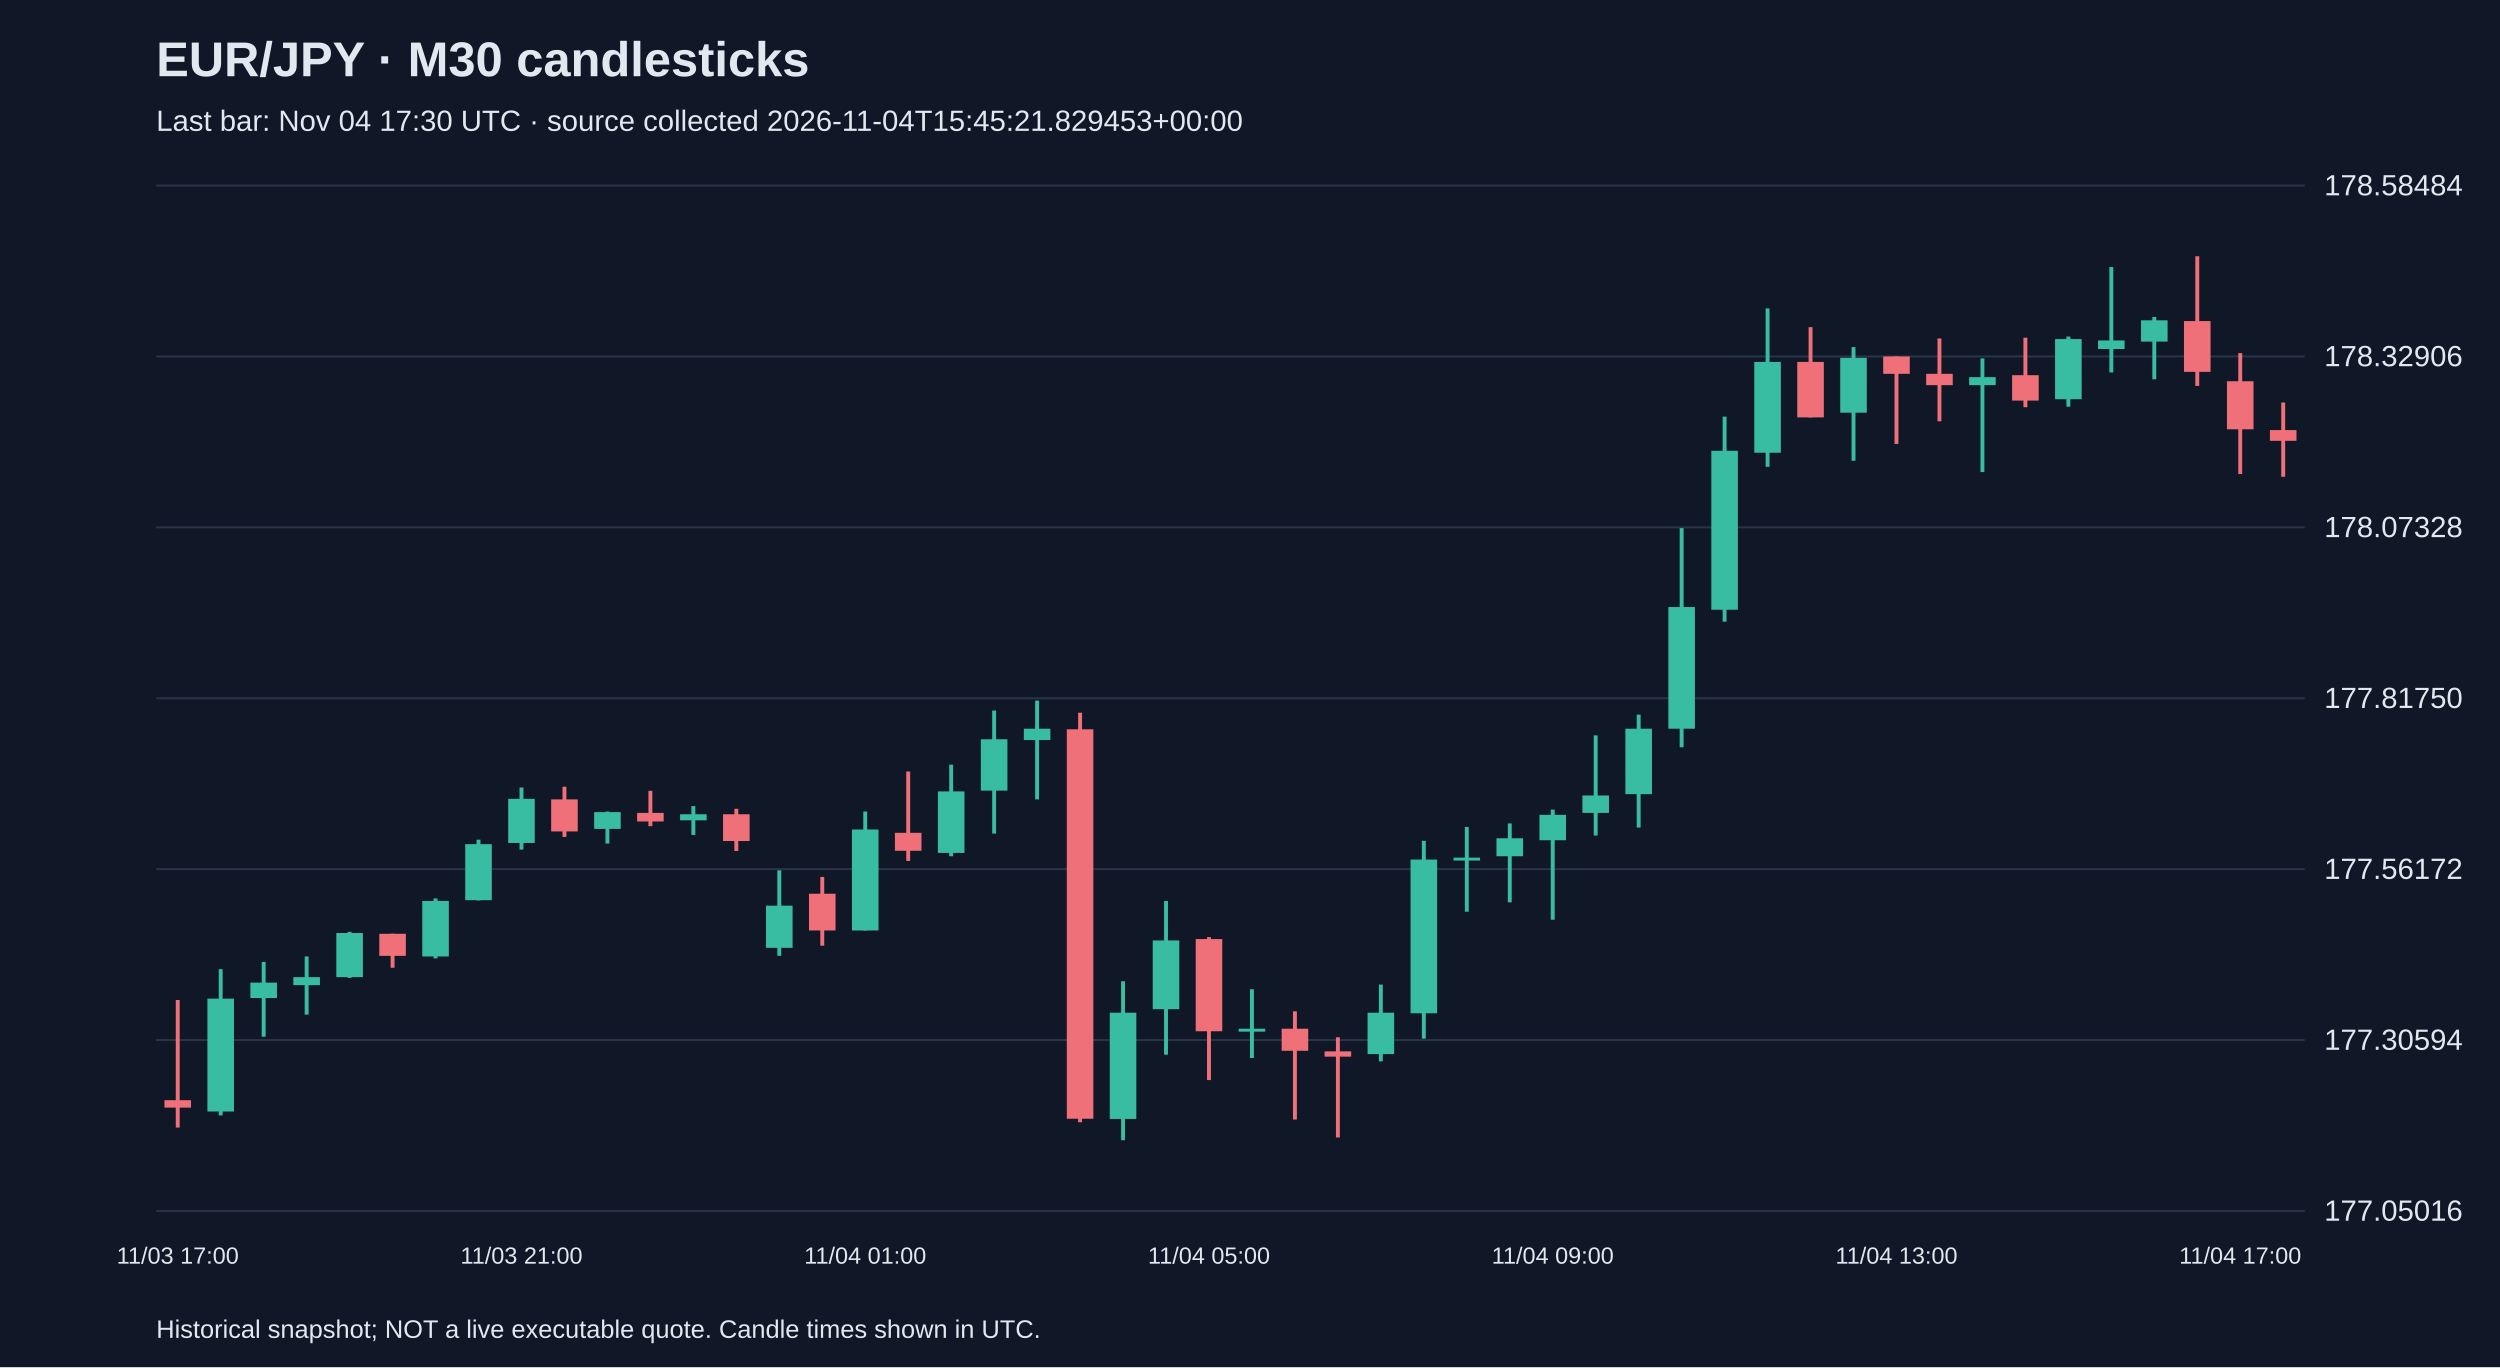
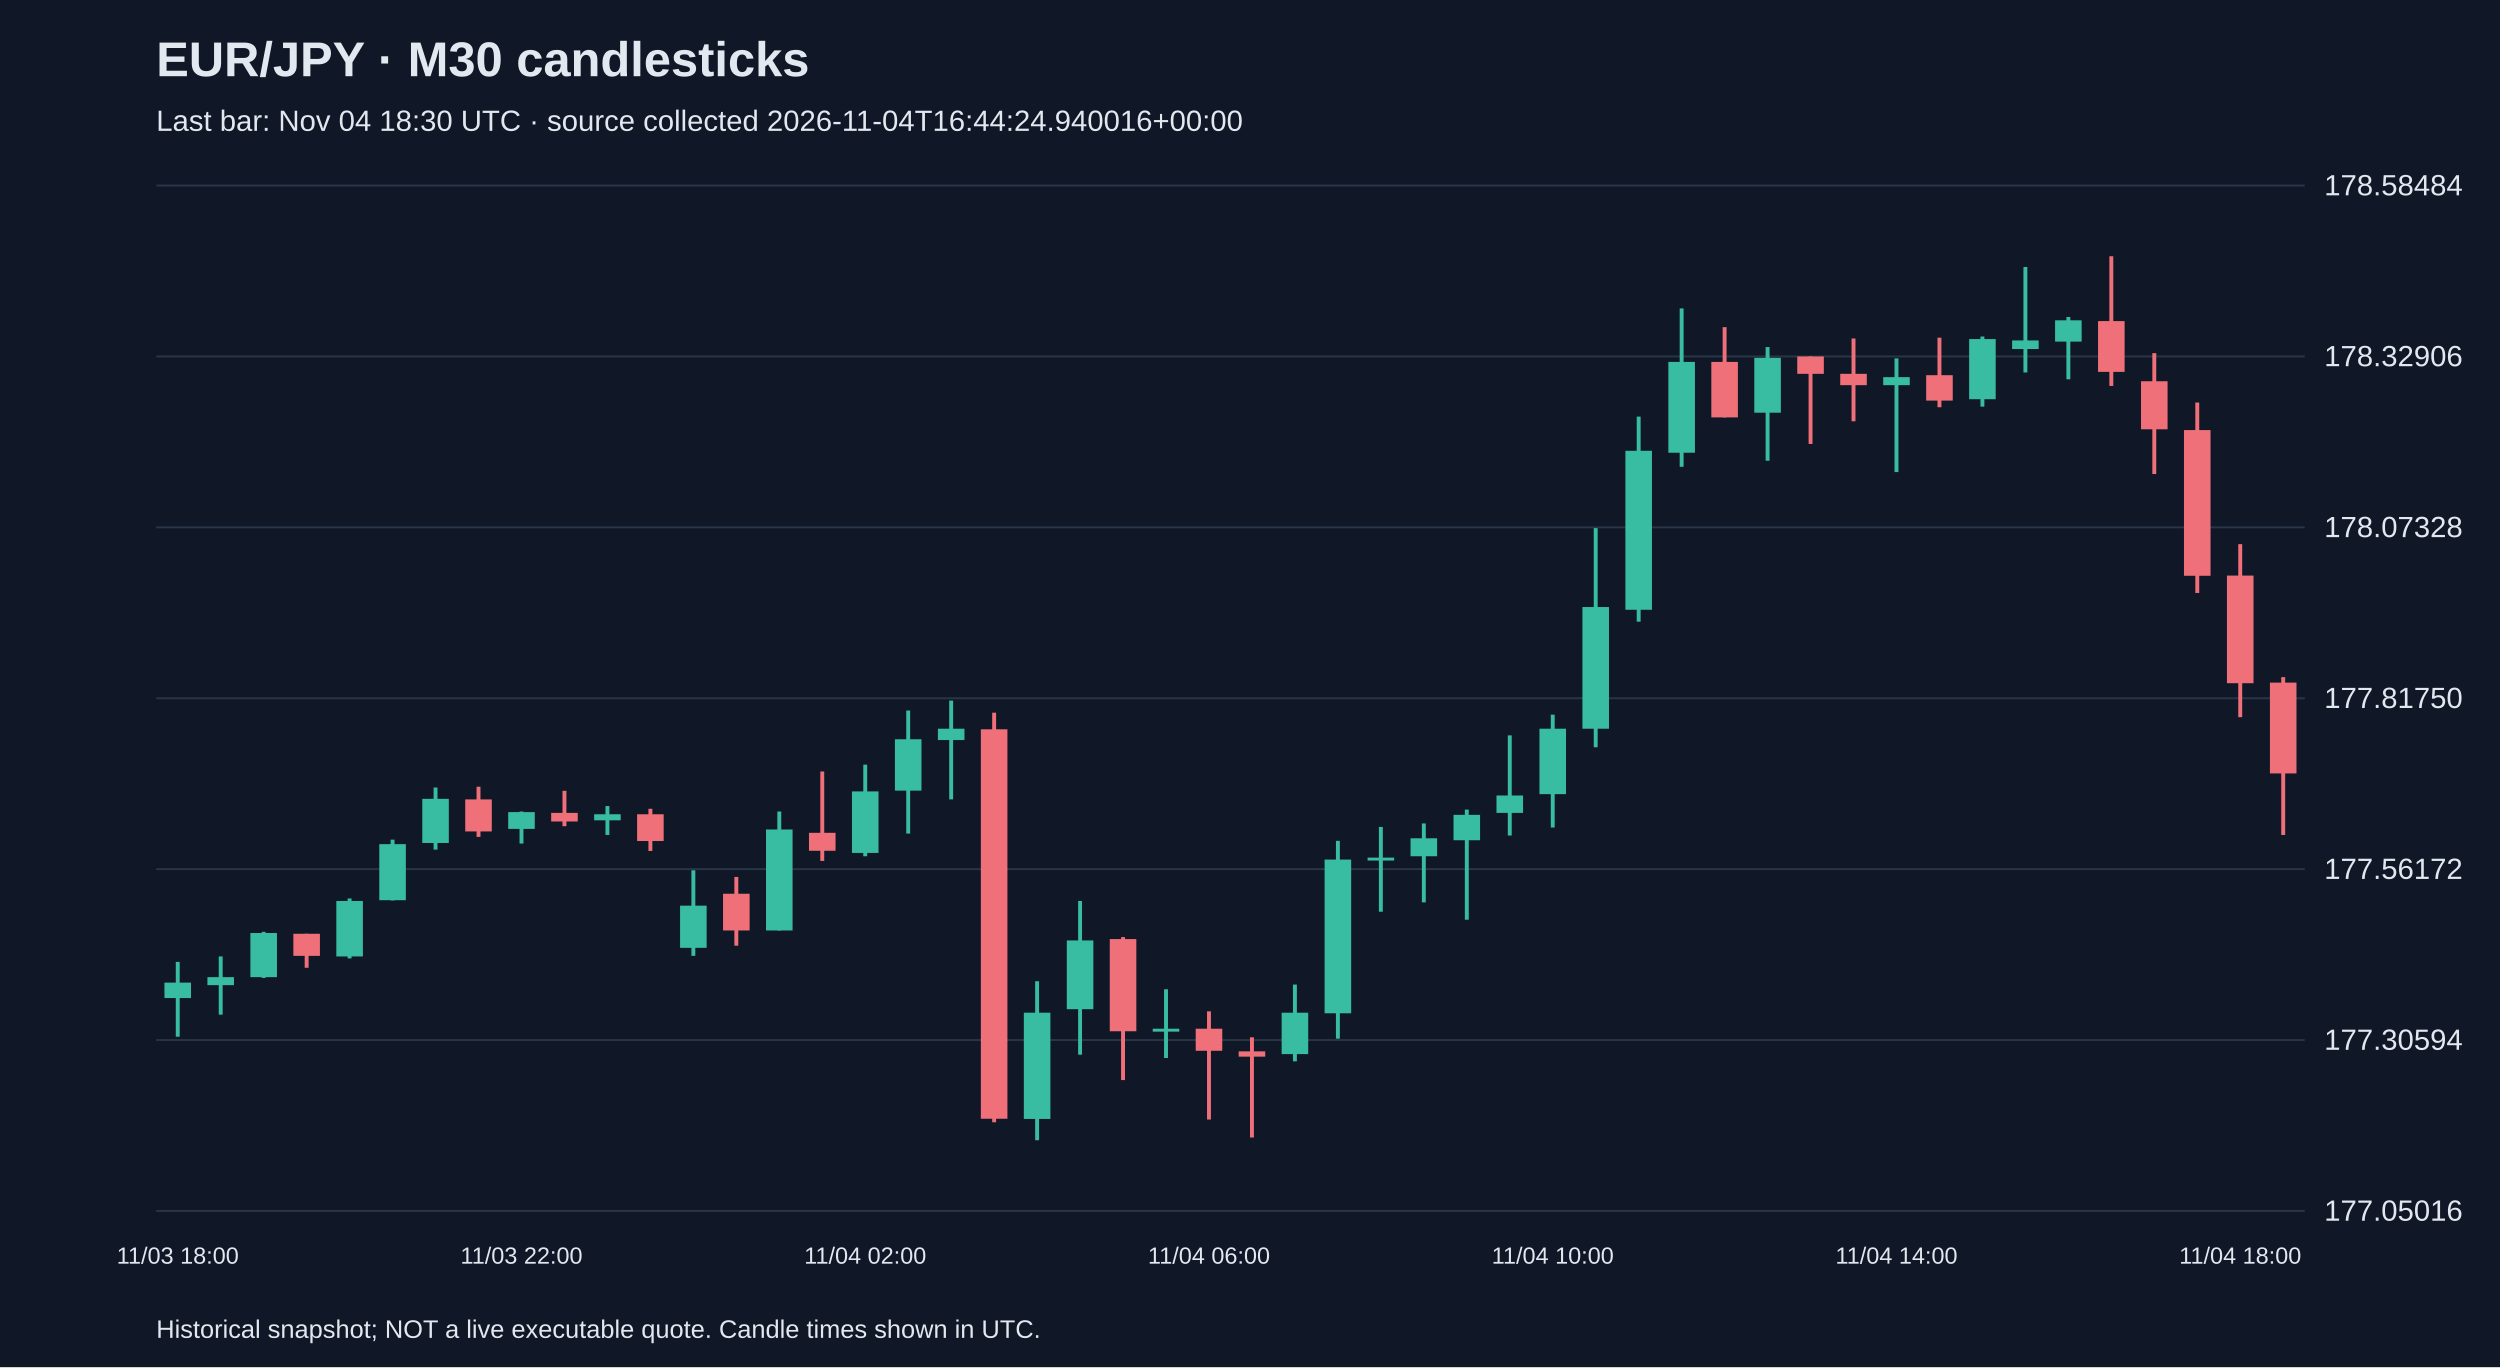
<svg xmlns="http://www.w3.org/2000/svg" viewBox="0 0 1280 700">
  <rect width="100%" height="100%" fill="#101827" />
  <style>text{font-family:Arial,sans-serif;fill:#e2e8f0}</style>
  <text x="80" y="39" font-size="25" font-weight="bold">EUR/JPY · M30 candlesticks</text>
-   <text x="80" y="67" font-size="15" fill="#a6b1c5">Last bar: Nov 04 17:30 UTC · source collected 2026-11-04T15:45:21.829453+00:00</text>
+   <text x="80" y="67" font-size="15" fill="#a6b1c5">Last bar: Nov 04 18:30 UTC · source collected 2026-11-04T16:44:24.940016+00:00</text>
  <line x1="80" y1="620.0" x2="1180" y2="620.0" stroke="#283548" />
  <text x="1190" y="625.0" font-size="15">177.05016</text>
  <line x1="80" y1="532.5" x2="1180" y2="532.5" stroke="#283548" />
  <text x="1190" y="537.5" font-size="15">177.30594</text>
  <line x1="80" y1="445.0" x2="1180" y2="445.0" stroke="#283548" />
  <text x="1190" y="450.0" font-size="15">177.56172</text>
  <line x1="80" y1="357.5" x2="1180" y2="357.5" stroke="#283548" />
  <text x="1190" y="362.5" font-size="15">177.81750</text>
  <line x1="80" y1="270.0" x2="1180" y2="270.0" stroke="#283548" />
  <text x="1190" y="275.0" font-size="15">178.07328</text>
  <line x1="80" y1="182.5" x2="1180" y2="182.5" stroke="#283548" />
  <text x="1190" y="187.5" font-size="15">178.32906</text>
  <line x1="80" y1="95.0" x2="1180" y2="95.0" stroke="#283548" />
  <text x="1190" y="100.0" font-size="15">178.58484</text>
-   <line x1="91.0" y1="512.0" x2="91.0" y2="577.3" stroke="#f07079" stroke-width="2" />
-   <rect x="84.2" y="563.3" width="13.6" height="3.8" fill="#f07079" />
-   <text x="91.0" y="647" text-anchor="middle" font-size="12">11/03 17:00</text>
-   <line x1="113.0" y1="496.2" x2="113.0" y2="571.1" stroke="#38bca2" stroke-width="2" />
-   <rect x="106.2" y="511.3" width="13.6" height="57.8" fill="#38bca2" />
-   <line x1="135.0" y1="492.5" x2="135.0" y2="530.8" stroke="#38bca2" stroke-width="2" />
-   <rect x="128.2" y="503.1" width="13.6" height="7.9" fill="#38bca2" />
-   <line x1="157.0" y1="489.7" x2="157.0" y2="519.5" stroke="#38bca2" stroke-width="2" />
-   <rect x="150.2" y="500.3" width="13.6" height="4.1" fill="#38bca2" />
-   <line x1="179.0" y1="477.1" x2="179.0" y2="500.7" stroke="#38bca2" stroke-width="2" />
-   <rect x="172.2" y="477.7" width="13.6" height="22.6" fill="#38bca2" />
-   <line x1="201.0" y1="478.1" x2="201.0" y2="495.5" stroke="#f07079" stroke-width="2" />
-   <rect x="194.2" y="478.1" width="13.6" height="11.3" fill="#f07079" />
-   <line x1="223.0" y1="460.0" x2="223.0" y2="490.7" stroke="#38bca2" stroke-width="2" />
-   <rect x="216.2" y="461.3" width="13.6" height="28.4" fill="#38bca2" />
-   <line x1="245.0" y1="429.9" x2="245.0" y2="461.0" stroke="#38bca2" stroke-width="2" />
-   <rect x="238.2" y="432.2" width="13.6" height="28.7" fill="#38bca2" />
-   <line x1="267.0" y1="403.2" x2="267.0" y2="435.0" stroke="#38bca2" stroke-width="2" />
-   <rect x="260.2" y="409.0" width="13.6" height="22.6" fill="#38bca2" />
-   <text x="267.0" y="647" text-anchor="middle" font-size="12">11/03 21:00</text>
-   <line x1="289.0" y1="402.8" x2="289.0" y2="428.5" stroke="#f07079" stroke-width="2" />
-   <rect x="282.2" y="409.3" width="13.6" height="16.4" fill="#f07079" />
-   <line x1="311.0" y1="415.5" x2="311.0" y2="431.9" stroke="#38bca2" stroke-width="2" />
-   <rect x="304.2" y="415.8" width="13.6" height="8.6" fill="#38bca2" />
-   <line x1="333.0" y1="404.9" x2="333.0" y2="423.0" stroke="#f07079" stroke-width="2" />
-   <rect x="326.2" y="416.2" width="13.6" height="4.4" fill="#f07079" />
-   <line x1="355.0" y1="412.7" x2="355.0" y2="427.5" stroke="#38bca2" stroke-width="2" />
-   <rect x="348.2" y="416.9" width="13.6" height="3.1" fill="#38bca2" />
-   <line x1="377.0" y1="414.1" x2="377.0" y2="435.7" stroke="#f07079" stroke-width="2" />
-   <rect x="370.2" y="416.9" width="13.6" height="13.7" fill="#f07079" />
-   <line x1="399.0" y1="445.6" x2="399.0" y2="489.4" stroke="#38bca2" stroke-width="2" />
-   <rect x="392.2" y="463.7" width="13.6" height="21.6" fill="#38bca2" />
-   <line x1="421.0" y1="449.0" x2="421.0" y2="484.2" stroke="#f07079" stroke-width="2" />
-   <rect x="414.2" y="457.6" width="13.6" height="18.8" fill="#f07079" />
-   <line x1="443.0" y1="415.5" x2="443.0" y2="476.4" stroke="#38bca2" stroke-width="2" />
-   <rect x="436.2" y="424.7" width="13.6" height="51.7" fill="#38bca2" />
-   <text x="443.0" y="647" text-anchor="middle" font-size="12">11/04 01:00</text>
-   <line x1="465.0" y1="395.0" x2="465.0" y2="440.8" stroke="#f07079" stroke-width="2" />
-   <rect x="458.2" y="426.4" width="13.6" height="9.2" fill="#f07079" />
-   <line x1="487.0" y1="391.5" x2="487.0" y2="438.4" stroke="#38bca2" stroke-width="2" />
-   <rect x="480.2" y="405.2" width="13.6" height="31.5" fill="#38bca2" />
-   <line x1="509.0" y1="363.8" x2="509.0" y2="426.8" stroke="#38bca2" stroke-width="2" />
-   <rect x="502.2" y="378.5" width="13.6" height="26.3" fill="#38bca2" />
-   <line x1="531.0" y1="358.7" x2="531.0" y2="409.3" stroke="#38bca2" stroke-width="2" />
-   <rect x="524.2" y="373.1" width="13.6" height="5.8" fill="#38bca2" />
-   <line x1="553.0" y1="364.9" x2="553.0" y2="574.6" stroke="#f07079" stroke-width="2" />
-   <rect x="546.2" y="373.4" width="13.6" height="199.4" fill="#f07079" />
-   <line x1="575.0" y1="502.4" x2="575.0" y2="583.8" stroke="#38bca2" stroke-width="2" />
-   <rect x="568.2" y="518.5" width="13.6" height="54.4" fill="#38bca2" />
-   <line x1="597.0" y1="461.3" x2="597.0" y2="540.0" stroke="#38bca2" stroke-width="2" />
-   <rect x="590.2" y="481.5" width="13.6" height="35.2" fill="#38bca2" />
-   <line x1="619.0" y1="479.8" x2="619.0" y2="553.0" stroke="#f07079" stroke-width="2" />
-   <rect x="612.2" y="480.8" width="13.6" height="47.2" fill="#f07079" />
-   <text x="619.0" y="647" text-anchor="middle" font-size="12">11/04 05:00</text>
-   <line x1="641.0" y1="506.5" x2="641.0" y2="541.7" stroke="#38bca2" stroke-width="2" />
-   <rect x="634.2" y="526.7" width="13.6" height="1.5" fill="#38bca2" />
-   <line x1="663.0" y1="517.8" x2="663.0" y2="573.2" stroke="#f07079" stroke-width="2" />
-   <rect x="656.2" y="526.7" width="13.6" height="11.3" fill="#f07079" />
-   <line x1="685.0" y1="531.1" x2="685.0" y2="582.4" stroke="#f07079" stroke-width="2" />
-   <rect x="678.2" y="538.3" width="13.6" height="2.7" fill="#f07079" />
-   <line x1="707.0" y1="504.1" x2="707.0" y2="543.4" stroke="#38bca2" stroke-width="2" />
-   <rect x="700.2" y="518.5" width="13.6" height="21.2" fill="#38bca2" />
-   <line x1="729.0" y1="430.5" x2="729.0" y2="531.8" stroke="#38bca2" stroke-width="2" />
-   <rect x="722.2" y="440.1" width="13.6" height="78.7" fill="#38bca2" />
-   <line x1="751.0" y1="423.4" x2="751.0" y2="466.8" stroke="#38bca2" stroke-width="2" />
-   <rect x="744.2" y="439.1" width="13.6" height="1.5" fill="#38bca2" />
-   <line x1="773.0" y1="421.6" x2="773.0" y2="462.0" stroke="#38bca2" stroke-width="2" />
-   <rect x="766.2" y="429.2" width="13.6" height="9.2" fill="#38bca2" />
-   <line x1="795.0" y1="414.5" x2="795.0" y2="470.9" stroke="#38bca2" stroke-width="2" />
-   <rect x="788.2" y="417.2" width="13.6" height="13.0" fill="#38bca2" />
-   <text x="795.0" y="647" text-anchor="middle" font-size="12">11/04 09:00</text>
-   <line x1="817.0" y1="376.5" x2="817.0" y2="427.8" stroke="#38bca2" stroke-width="2" />
-   <rect x="810.2" y="407.3" width="13.6" height="8.9" fill="#38bca2" />
-   <line x1="839.0" y1="365.9" x2="839.0" y2="423.7" stroke="#38bca2" stroke-width="2" />
-   <rect x="832.2" y="373.1" width="13.6" height="33.5" fill="#38bca2" />
-   <line x1="861.0" y1="270.4" x2="861.0" y2="382.6" stroke="#38bca2" stroke-width="2" />
-   <rect x="854.2" y="310.8" width="13.6" height="62.3" fill="#38bca2" />
-   <line x1="883.0" y1="213.3" x2="883.0" y2="318.3" stroke="#38bca2" stroke-width="2" />
-   <rect x="876.2" y="230.8" width="13.6" height="81.4" fill="#38bca2" />
-   <line x1="905.0" y1="157.9" x2="905.0" y2="239.0" stroke="#38bca2" stroke-width="2" />
-   <rect x="898.2" y="185.3" width="13.6" height="46.5" fill="#38bca2" />
-   <line x1="927.0" y1="167.5" x2="927.0" y2="213.7" stroke="#f07079" stroke-width="2" />
-   <rect x="920.2" y="185.3" width="13.6" height="28.4" fill="#f07079" />
-   <line x1="949.0" y1="177.7" x2="949.0" y2="235.9" stroke="#38bca2" stroke-width="2" />
-   <rect x="942.2" y="183.2" width="13.6" height="28.1" fill="#38bca2" />
-   <line x1="971.0" y1="182.5" x2="971.0" y2="227.3" stroke="#f07079" stroke-width="2" />
-   <rect x="964.2" y="182.5" width="13.6" height="8.9" fill="#f07079" />
-   <text x="971.0" y="647" text-anchor="middle" font-size="12">11/04 13:00</text>
-   <line x1="993.0" y1="173.3" x2="993.0" y2="215.7" stroke="#f07079" stroke-width="2" />
-   <rect x="986.2" y="191.4" width="13.6" height="5.8" fill="#f07079" />
-   <line x1="1015.0" y1="183.5" x2="1015.0" y2="241.7" stroke="#38bca2" stroke-width="2" />
-   <rect x="1008.2" y="193.1" width="13.6" height="4.1" fill="#38bca2" />
-   <line x1="1037.0" y1="172.9" x2="1037.0" y2="208.5" stroke="#f07079" stroke-width="2" />
-   <rect x="1030.2" y="192.1" width="13.6" height="13.0" fill="#f07079" />
-   <line x1="1059.0" y1="172.3" x2="1059.0" y2="208.2" stroke="#38bca2" stroke-width="2" />
-   <rect x="1052.2" y="173.6" width="13.6" height="30.8" fill="#38bca2" />
-   <line x1="1081.0" y1="136.7" x2="1081.0" y2="190.7" stroke="#38bca2" stroke-width="2" />
-   <rect x="1074.2" y="174.3" width="13.6" height="4.4" fill="#38bca2" />
-   <line x1="1103.0" y1="162.3" x2="1103.0" y2="194.2" stroke="#38bca2" stroke-width="2" />
-   <rect x="1096.2" y="164.0" width="13.6" height="10.9" fill="#38bca2" />
-   <line x1="1125.0" y1="131.2" x2="1125.0" y2="197.6" stroke="#f07079" stroke-width="2" />
-   <rect x="1118.2" y="164.4" width="13.6" height="26.0" fill="#f07079" />
-   <line x1="1147.0" y1="180.8" x2="1147.0" y2="242.7" stroke="#f07079" stroke-width="2" />
-   <rect x="1140.2" y="195.2" width="13.6" height="24.6" fill="#f07079" />
-   <text x="1147.0" y="647" text-anchor="middle" font-size="12">11/04 17:00</text>
-   <line x1="1169.0" y1="206.1" x2="1169.0" y2="244.1" stroke="#f07079" stroke-width="2" />
-   <rect x="1162.2" y="220.2" width="13.6" height="5.5" fill="#f07079" />
+   <line x1="91.0" y1="492.5" x2="91.0" y2="530.8" stroke="#38bca2" stroke-width="2" />
+   <rect x="84.2" y="503.1" width="13.6" height="7.9" fill="#38bca2" />
+   <text x="91.0" y="647" text-anchor="middle" font-size="12">11/03 18:00</text>
+   <line x1="113.0" y1="489.7" x2="113.0" y2="519.5" stroke="#38bca2" stroke-width="2" />
+   <rect x="106.2" y="500.3" width="13.6" height="4.1" fill="#38bca2" />
+   <line x1="135.0" y1="477.1" x2="135.0" y2="500.7" stroke="#38bca2" stroke-width="2" />
+   <rect x="128.2" y="477.7" width="13.6" height="22.6" fill="#38bca2" />
+   <line x1="157.0" y1="478.1" x2="157.0" y2="495.5" stroke="#f07079" stroke-width="2" />
+   <rect x="150.2" y="478.1" width="13.6" height="11.3" fill="#f07079" />
+   <line x1="179.0" y1="460.0" x2="179.0" y2="490.7" stroke="#38bca2" stroke-width="2" />
+   <rect x="172.2" y="461.3" width="13.6" height="28.4" fill="#38bca2" />
+   <line x1="201.0" y1="429.9" x2="201.0" y2="461.0" stroke="#38bca2" stroke-width="2" />
+   <rect x="194.2" y="432.2" width="13.6" height="28.7" fill="#38bca2" />
+   <line x1="223.0" y1="403.2" x2="223.0" y2="435.0" stroke="#38bca2" stroke-width="2" />
+   <rect x="216.2" y="409.0" width="13.6" height="22.6" fill="#38bca2" />
+   <line x1="245.0" y1="402.8" x2="245.0" y2="428.5" stroke="#f07079" stroke-width="2" />
+   <rect x="238.2" y="409.3" width="13.6" height="16.4" fill="#f07079" />
+   <line x1="267.0" y1="415.5" x2="267.0" y2="431.9" stroke="#38bca2" stroke-width="2" />
+   <rect x="260.2" y="415.8" width="13.6" height="8.6" fill="#38bca2" />
+   <text x="267.0" y="647" text-anchor="middle" font-size="12">11/03 22:00</text>
+   <line x1="289.0" y1="404.9" x2="289.0" y2="423.0" stroke="#f07079" stroke-width="2" />
+   <rect x="282.2" y="416.2" width="13.6" height="4.4" fill="#f07079" />
+   <line x1="311.0" y1="412.7" x2="311.0" y2="427.5" stroke="#38bca2" stroke-width="2" />
+   <rect x="304.2" y="416.9" width="13.6" height="3.1" fill="#38bca2" />
+   <line x1="333.0" y1="414.1" x2="333.0" y2="435.7" stroke="#f07079" stroke-width="2" />
+   <rect x="326.2" y="416.9" width="13.6" height="13.7" fill="#f07079" />
+   <line x1="355.0" y1="445.6" x2="355.0" y2="489.4" stroke="#38bca2" stroke-width="2" />
+   <rect x="348.2" y="463.7" width="13.6" height="21.6" fill="#38bca2" />
+   <line x1="377.0" y1="449.0" x2="377.0" y2="484.2" stroke="#f07079" stroke-width="2" />
+   <rect x="370.2" y="457.6" width="13.6" height="18.8" fill="#f07079" />
+   <line x1="399.0" y1="415.5" x2="399.0" y2="476.4" stroke="#38bca2" stroke-width="2" />
+   <rect x="392.2" y="424.7" width="13.6" height="51.7" fill="#38bca2" />
+   <line x1="421.0" y1="395.0" x2="421.0" y2="440.8" stroke="#f07079" stroke-width="2" />
+   <rect x="414.2" y="426.4" width="13.6" height="9.2" fill="#f07079" />
+   <line x1="443.0" y1="391.5" x2="443.0" y2="438.4" stroke="#38bca2" stroke-width="2" />
+   <rect x="436.2" y="405.2" width="13.6" height="31.5" fill="#38bca2" />
+   <text x="443.0" y="647" text-anchor="middle" font-size="12">11/04 02:00</text>
+   <line x1="465.0" y1="363.8" x2="465.0" y2="426.8" stroke="#38bca2" stroke-width="2" />
+   <rect x="458.2" y="378.5" width="13.6" height="26.3" fill="#38bca2" />
+   <line x1="487.0" y1="358.7" x2="487.0" y2="409.3" stroke="#38bca2" stroke-width="2" />
+   <rect x="480.2" y="373.1" width="13.6" height="5.8" fill="#38bca2" />
+   <line x1="509.0" y1="364.9" x2="509.0" y2="574.6" stroke="#f07079" stroke-width="2" />
+   <rect x="502.2" y="373.4" width="13.6" height="199.4" fill="#f07079" />
+   <line x1="531.0" y1="502.4" x2="531.0" y2="583.8" stroke="#38bca2" stroke-width="2" />
+   <rect x="524.2" y="518.5" width="13.6" height="54.4" fill="#38bca2" />
+   <line x1="553.0" y1="461.3" x2="553.0" y2="540.0" stroke="#38bca2" stroke-width="2" />
+   <rect x="546.2" y="481.5" width="13.6" height="35.2" fill="#38bca2" />
+   <line x1="575.0" y1="479.8" x2="575.0" y2="553.0" stroke="#f07079" stroke-width="2" />
+   <rect x="568.2" y="480.8" width="13.6" height="47.2" fill="#f07079" />
+   <line x1="597.0" y1="506.5" x2="597.0" y2="541.7" stroke="#38bca2" stroke-width="2" />
+   <rect x="590.2" y="526.7" width="13.6" height="1.5" fill="#38bca2" />
+   <line x1="619.0" y1="517.8" x2="619.0" y2="573.2" stroke="#f07079" stroke-width="2" />
+   <rect x="612.2" y="526.7" width="13.6" height="11.3" fill="#f07079" />
+   <text x="619.0" y="647" text-anchor="middle" font-size="12">11/04 06:00</text>
+   <line x1="641.0" y1="531.1" x2="641.0" y2="582.4" stroke="#f07079" stroke-width="2" />
+   <rect x="634.2" y="538.3" width="13.6" height="2.7" fill="#f07079" />
+   <line x1="663.0" y1="504.1" x2="663.0" y2="543.4" stroke="#38bca2" stroke-width="2" />
+   <rect x="656.2" y="518.5" width="13.6" height="21.2" fill="#38bca2" />
+   <line x1="685.0" y1="430.5" x2="685.0" y2="531.8" stroke="#38bca2" stroke-width="2" />
+   <rect x="678.2" y="440.1" width="13.6" height="78.7" fill="#38bca2" />
+   <line x1="707.0" y1="423.4" x2="707.0" y2="466.8" stroke="#38bca2" stroke-width="2" />
+   <rect x="700.2" y="439.1" width="13.6" height="1.5" fill="#38bca2" />
+   <line x1="729.0" y1="421.6" x2="729.0" y2="462.0" stroke="#38bca2" stroke-width="2" />
+   <rect x="722.2" y="429.2" width="13.6" height="9.2" fill="#38bca2" />
+   <line x1="751.0" y1="414.5" x2="751.0" y2="470.9" stroke="#38bca2" stroke-width="2" />
+   <rect x="744.2" y="417.2" width="13.6" height="13.0" fill="#38bca2" />
+   <line x1="773.0" y1="376.5" x2="773.0" y2="427.8" stroke="#38bca2" stroke-width="2" />
+   <rect x="766.2" y="407.3" width="13.6" height="8.9" fill="#38bca2" />
+   <line x1="795.0" y1="365.9" x2="795.0" y2="423.7" stroke="#38bca2" stroke-width="2" />
+   <rect x="788.2" y="373.1" width="13.6" height="33.5" fill="#38bca2" />
+   <text x="795.0" y="647" text-anchor="middle" font-size="12">11/04 10:00</text>
+   <line x1="817.0" y1="270.4" x2="817.0" y2="382.6" stroke="#38bca2" stroke-width="2" />
+   <rect x="810.2" y="310.8" width="13.6" height="62.3" fill="#38bca2" />
+   <line x1="839.0" y1="213.3" x2="839.0" y2="318.3" stroke="#38bca2" stroke-width="2" />
+   <rect x="832.2" y="230.8" width="13.6" height="81.4" fill="#38bca2" />
+   <line x1="861.0" y1="157.9" x2="861.0" y2="239.0" stroke="#38bca2" stroke-width="2" />
+   <rect x="854.2" y="185.3" width="13.6" height="46.5" fill="#38bca2" />
+   <line x1="883.0" y1="167.5" x2="883.0" y2="213.7" stroke="#f07079" stroke-width="2" />
+   <rect x="876.2" y="185.3" width="13.6" height="28.4" fill="#f07079" />
+   <line x1="905.0" y1="177.7" x2="905.0" y2="235.9" stroke="#38bca2" stroke-width="2" />
+   <rect x="898.2" y="183.2" width="13.6" height="28.1" fill="#38bca2" />
+   <line x1="927.0" y1="182.5" x2="927.0" y2="227.3" stroke="#f07079" stroke-width="2" />
+   <rect x="920.2" y="182.5" width="13.6" height="8.9" fill="#f07079" />
+   <line x1="949.0" y1="173.3" x2="949.0" y2="215.7" stroke="#f07079" stroke-width="2" />
+   <rect x="942.2" y="191.4" width="13.6" height="5.8" fill="#f07079" />
+   <line x1="971.0" y1="183.5" x2="971.0" y2="241.7" stroke="#38bca2" stroke-width="2" />
+   <rect x="964.2" y="193.1" width="13.6" height="4.1" fill="#38bca2" />
+   <text x="971.0" y="647" text-anchor="middle" font-size="12">11/04 14:00</text>
+   <line x1="993.0" y1="172.9" x2="993.0" y2="208.5" stroke="#f07079" stroke-width="2" />
+   <rect x="986.2" y="192.1" width="13.6" height="13.0" fill="#f07079" />
+   <line x1="1015.0" y1="172.3" x2="1015.0" y2="208.2" stroke="#38bca2" stroke-width="2" />
+   <rect x="1008.2" y="173.6" width="13.6" height="30.8" fill="#38bca2" />
+   <line x1="1037.0" y1="136.7" x2="1037.0" y2="190.7" stroke="#38bca2" stroke-width="2" />
+   <rect x="1030.2" y="174.3" width="13.6" height="4.4" fill="#38bca2" />
+   <line x1="1059.0" y1="162.3" x2="1059.0" y2="194.2" stroke="#38bca2" stroke-width="2" />
+   <rect x="1052.2" y="164.0" width="13.6" height="10.9" fill="#38bca2" />
+   <line x1="1081.0" y1="131.2" x2="1081.0" y2="197.6" stroke="#f07079" stroke-width="2" />
+   <rect x="1074.2" y="164.4" width="13.6" height="26.0" fill="#f07079" />
+   <line x1="1103.0" y1="180.8" x2="1103.0" y2="242.7" stroke="#f07079" stroke-width="2" />
+   <rect x="1096.2" y="195.2" width="13.6" height="24.6" fill="#f07079" />
+   <line x1="1125.0" y1="206.1" x2="1125.0" y2="303.6" stroke="#f07079" stroke-width="2" />
+   <rect x="1118.2" y="220.2" width="13.6" height="74.6" fill="#f07079" />
+   <line x1="1147.0" y1="278.6" x2="1147.0" y2="367.2" stroke="#f07079" stroke-width="2" />
+   <rect x="1140.2" y="294.7" width="13.6" height="55.1" fill="#f07079" />
+   <text x="1147.0" y="647" text-anchor="middle" font-size="12">11/04 18:00</text>
+   <line x1="1169.0" y1="346.7" x2="1169.0" y2="427.5" stroke="#f07079" stroke-width="2" />
+   <rect x="1162.2" y="349.5" width="13.6" height="46.5" fill="#f07079" />
  <text x="80" y="685" font-size="13">Historical snapshot; NOT a live executable quote. Candle times shown in UTC.</text>
</svg>
